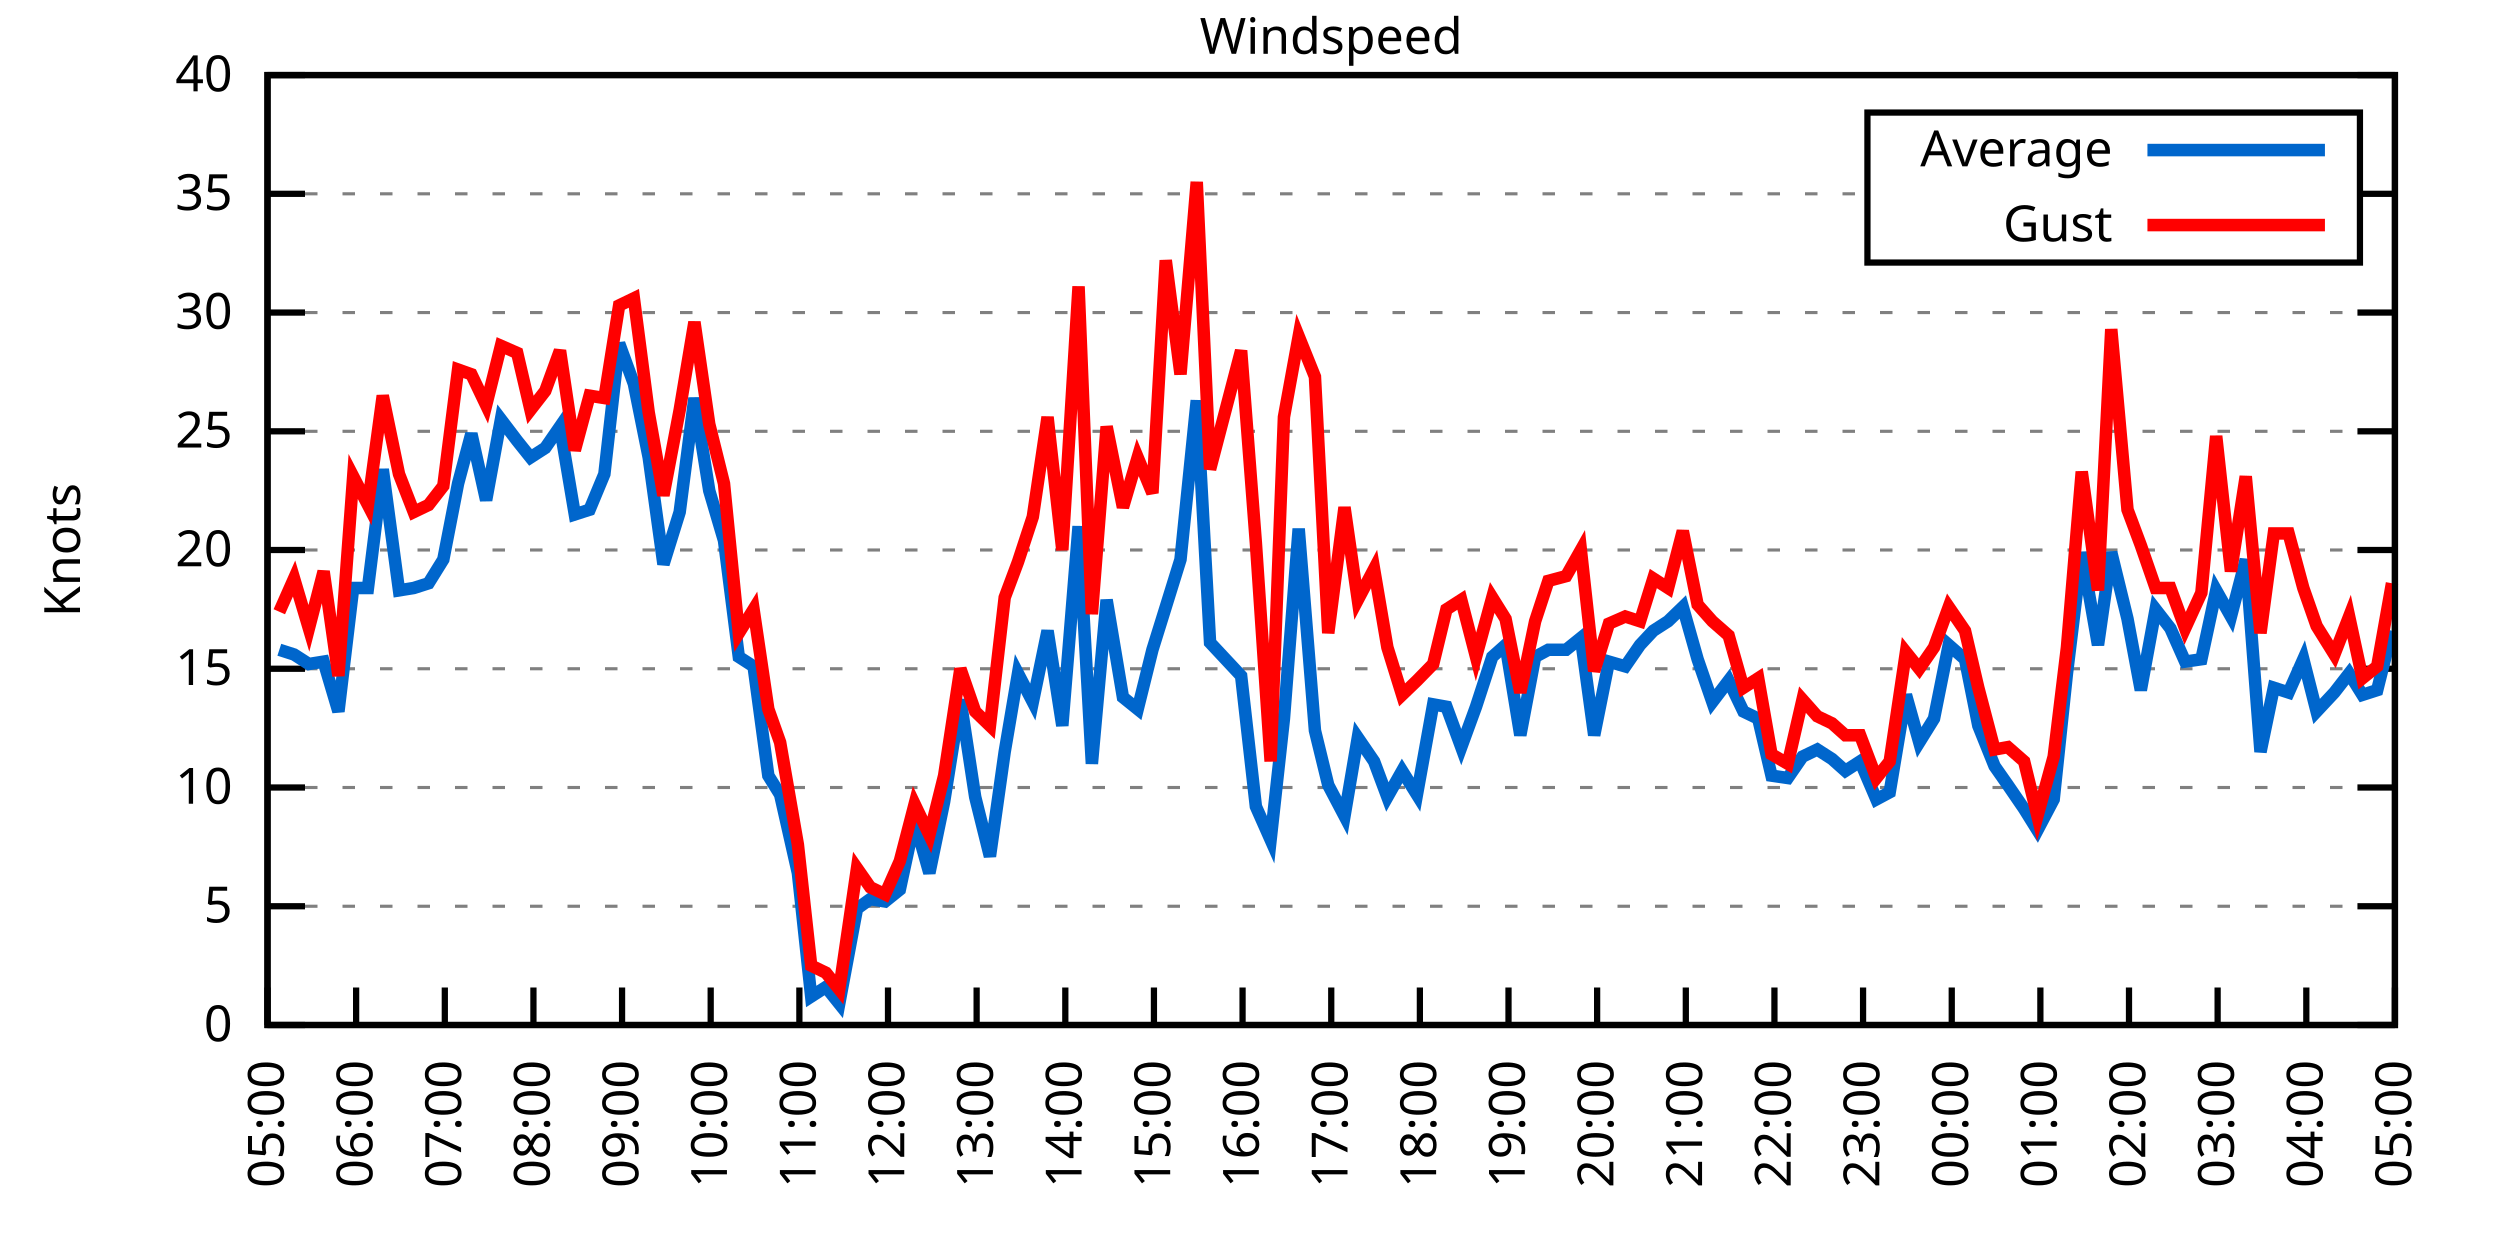
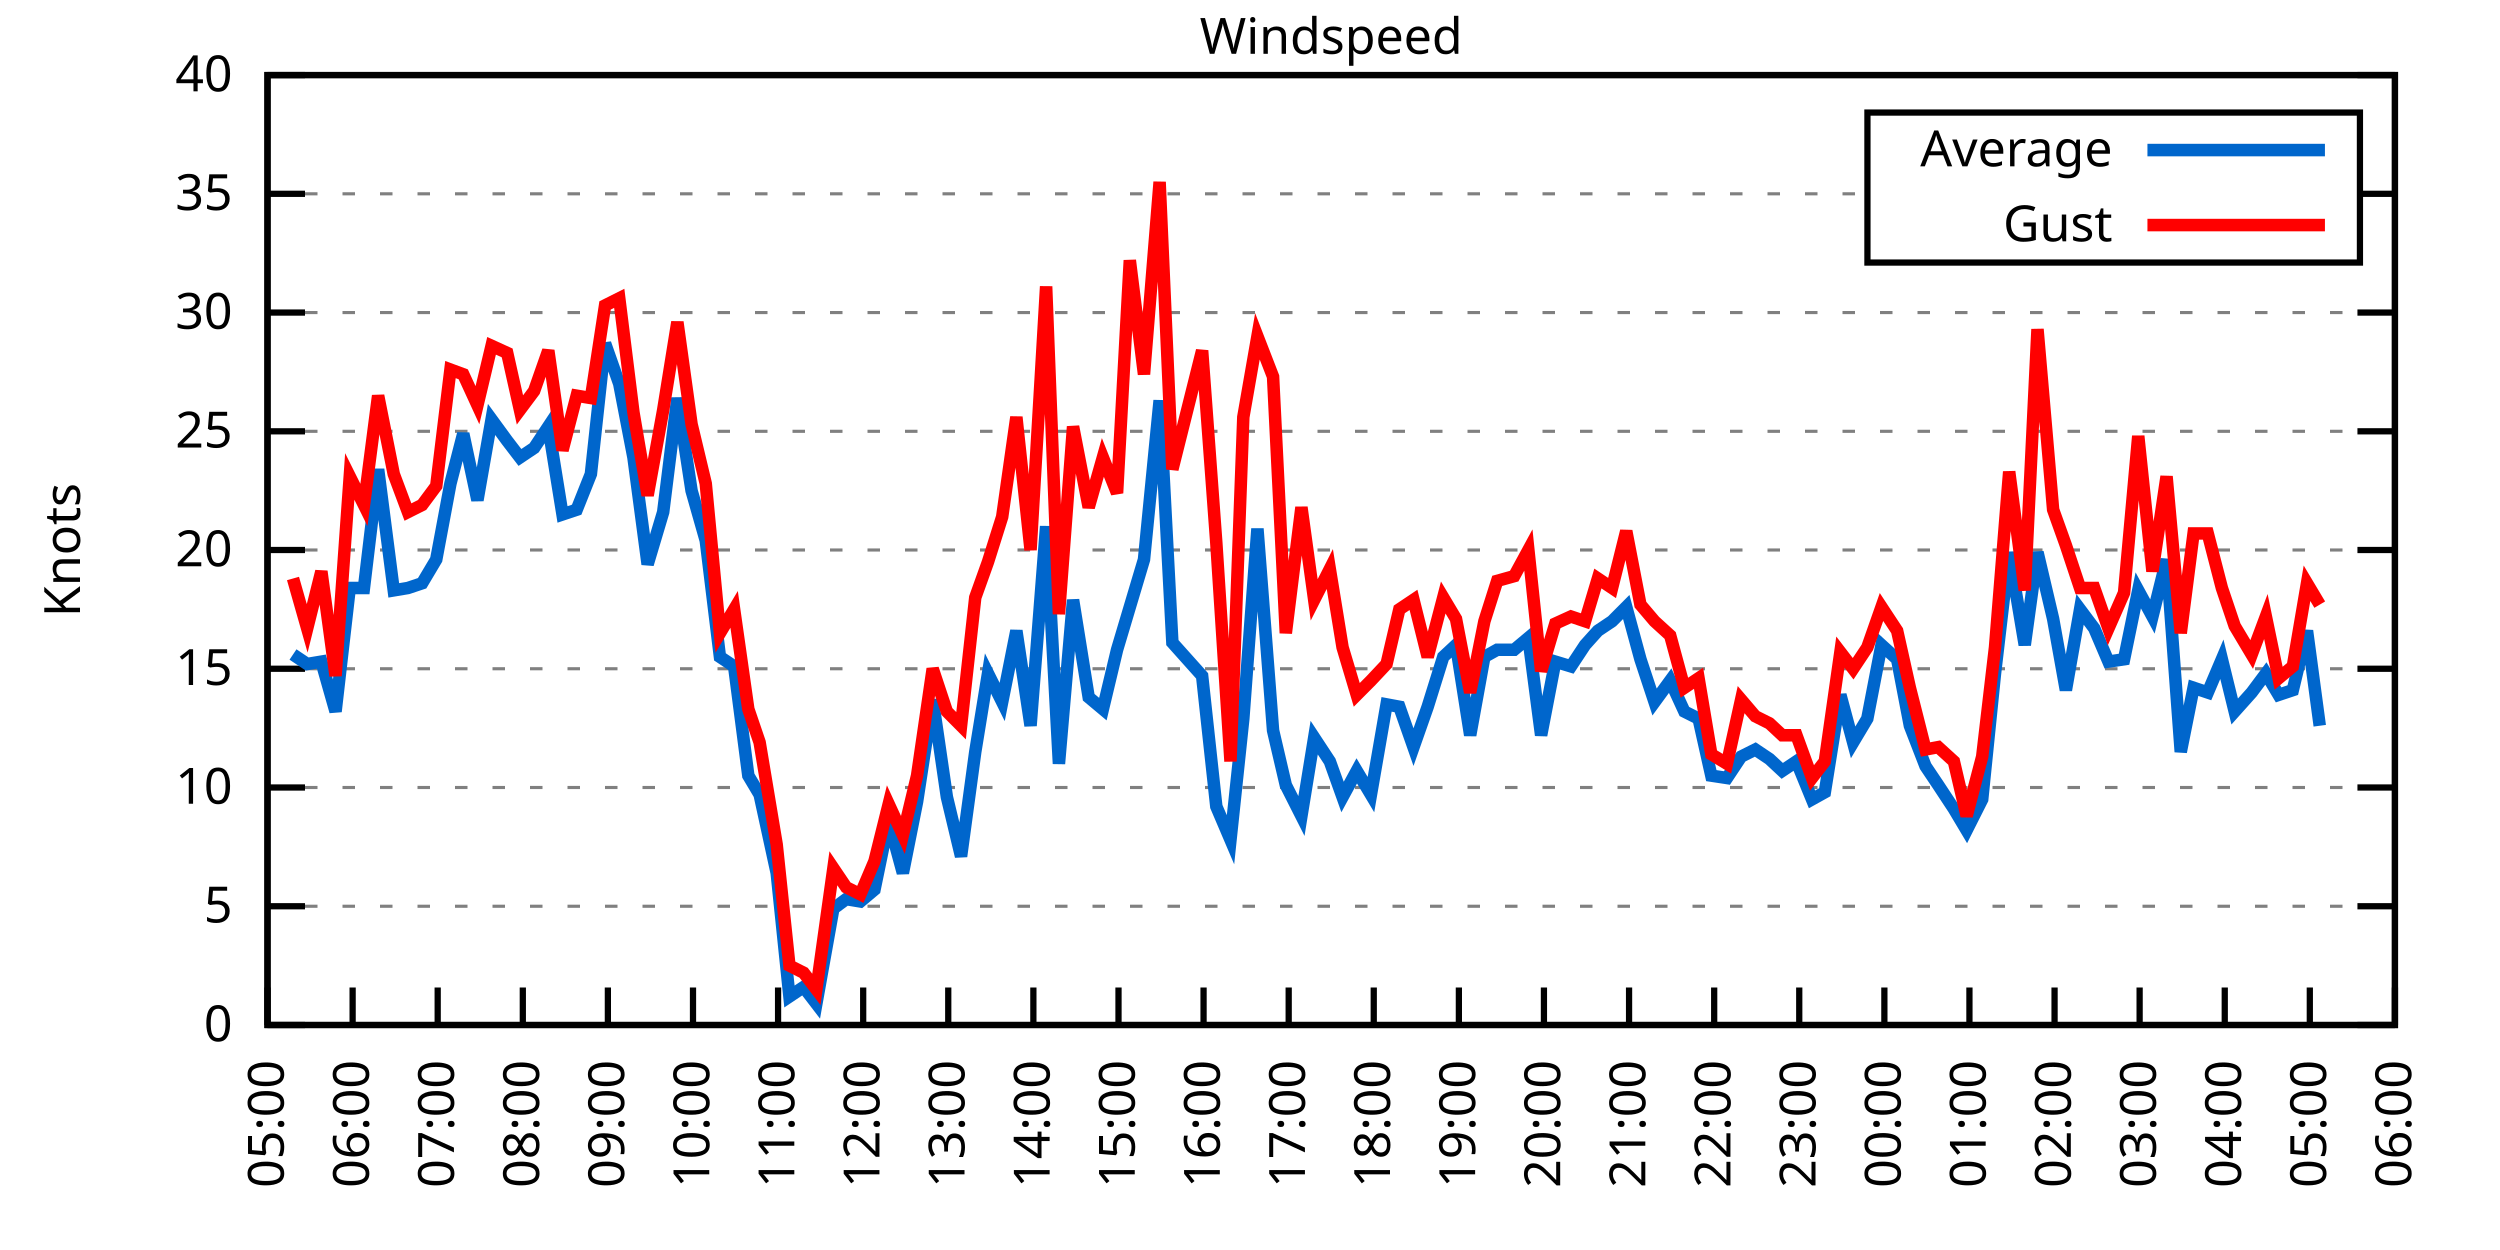
<svg xmlns="http://www.w3.org/2000/svg" xmlns:xlink="http://www.w3.org/1999/xlink" width="400" height="200" viewBox="0 0 400 200">
  <g id="gnuplot_canvas">
    <rect x="0" y="0" width="400" height="200" fill="none" />
    <defs>
      <circle id="gpDot" r="0.5" stroke-width="0.5" stroke="currentColor" />
      <path id="gpPt0" stroke-width="0.333" stroke="currentColor" d="M-1,0 h2 M0,-1 v2" />
      <path id="gpPt1" stroke-width="0.333" stroke="currentColor" d="M-1,-1 L1,1 M1,-1 L-1,1" />
      <path id="gpPt2" stroke-width="0.333" stroke="currentColor" d="M-1,0 L1,0 M0,-1 L0,1 M-1,-1 L1,1 M-1,1 L1,-1" />
      <rect id="gpPt3" stroke-width="0.333" stroke="currentColor" x="-1" y="-1" width="2" height="2" />
      <rect id="gpPt4" stroke-width="0.333" stroke="currentColor" fill="currentColor" x="-1" y="-1" width="2" height="2" />
      <circle id="gpPt5" stroke-width="0.333" stroke="currentColor" cx="0" cy="0" r="1" />
      <use xlink:href="#gpPt5" id="gpPt6" fill="currentColor" stroke="none" />
      <path id="gpPt7" stroke-width="0.333" stroke="currentColor" d="M0,-1.33 L-1.33,0.67 L1.33,0.67 z" />
      <use xlink:href="#gpPt7" id="gpPt8" fill="currentColor" stroke="none" />
      <use xlink:href="#gpPt7" id="gpPt9" stroke="currentColor" transform="rotate(180)" />
      <use xlink:href="#gpPt9" id="gpPt10" fill="currentColor" stroke="none" />
      <use xlink:href="#gpPt3" id="gpPt11" stroke="currentColor" transform="rotate(45)" />
      <use xlink:href="#gpPt11" id="gpPt12" fill="currentColor" stroke="none" />
      <path id="gpPt13" stroke-width="0.333" stroke="currentColor" d="M0,1.330 L1.265,0.411 L0.782,-1.067 L-0.782,-1.076 L-1.265,0.411 z" />
      <use xlink:href="#gpPt13" id="gpPt14" fill="currentColor" stroke="none" />
      <filter id="textbox" filterUnits="objectBoundingBox" x="0" y="0" height="1" width="1">
        <feFlood flood-color="white" flood-opacity="1" result="bgnd" />
        <feComposite in="SourceGraphic" in2="bgnd" operator="atop" />
      </filter>
      <filter id="greybox" filterUnits="objectBoundingBox" x="0" y="0" height="1" width="1">
        <feFlood flood-color="lightgrey" flood-opacity="1" result="grey" />
        <feComposite in="SourceGraphic" in2="grey" operator="atop" />
      </filter>
    </defs>
    <g fill="none" color="white" stroke="currentColor" stroke-width="1.00" stroke-linecap="butt" stroke-linejoin="miter">
</g>
    <g fill="none" color="black" stroke="currentColor" stroke-width="1.00" stroke-linecap="butt" stroke-linejoin="miter">
      <g stroke="none" shape-rendering="crispEdges">
        <polygon fill="rgb(255, 255, 255)" points="42.80,164.00 383.18,164.00 383.18,12.02 42.80,12.02 " />
      </g>
    </g>
    <g fill="none" color="black" stroke="currentColor" stroke-width="1.00" stroke-linecap="butt" stroke-linejoin="miter">
</g>
    <g fill="none" color="black" stroke="black" stroke-width="0.50" stroke-linecap="butt" stroke-linejoin="miter">
</g>
    <g fill="none" color="gray" stroke="currentColor" stroke-width="0.50" stroke-linecap="butt" stroke-linejoin="miter">
      <path stroke="gray" stroke-dasharray="2,4" class="gridline" d="M42.80,164.00 L383.19,164.00  " />
    </g>
    <g fill="none" color="gray" stroke="gray" stroke-width="1.00" stroke-linecap="butt" stroke-linejoin="miter">
</g>
    <g fill="none" color="black" stroke="currentColor" stroke-width="1.00" stroke-linecap="butt" stroke-linejoin="miter">
      <path stroke="black" d="M42.80,164.00 L48.80,164.00 M383.19,164.00 L377.19,164.00  " />
      <g transform="translate(37.20,166.60)" stroke="none" fill="black" font-family="Sans" font-size="8.00" text-anchor="end">
        <text>
          <tspan font-family="Sans"> 0</tspan>
        </text>
      </g>
    </g>
    <g fill="none" color="black" stroke="currentColor" stroke-width="1.00" stroke-linecap="butt" stroke-linejoin="miter">
</g>
    <g fill="none" color="black" stroke="black" stroke-width="0.50" stroke-linecap="butt" stroke-linejoin="miter">
</g>
    <g fill="none" color="gray" stroke="currentColor" stroke-width="0.50" stroke-linecap="butt" stroke-linejoin="miter">
      <path stroke="gray" stroke-dasharray="2,4" class="gridline" d="M42.80,145.00 L383.19,145.00  " />
    </g>
    <g fill="none" color="gray" stroke="gray" stroke-width="1.00" stroke-linecap="butt" stroke-linejoin="miter">
</g>
    <g fill="none" color="black" stroke="currentColor" stroke-width="1.00" stroke-linecap="butt" stroke-linejoin="miter">
      <path stroke="black" d="M42.80,145.00 L48.80,145.00 M383.19,145.00 L377.19,145.00  " />
      <g transform="translate(37.20,147.60)" stroke="none" fill="black" font-family="Sans" font-size="8.00" text-anchor="end">
        <text>
          <tspan font-family="Sans"> 5</tspan>
        </text>
      </g>
    </g>
    <g fill="none" color="black" stroke="currentColor" stroke-width="1.00" stroke-linecap="butt" stroke-linejoin="miter">
</g>
    <g fill="none" color="black" stroke="black" stroke-width="0.50" stroke-linecap="butt" stroke-linejoin="miter">
</g>
    <g fill="none" color="gray" stroke="currentColor" stroke-width="0.50" stroke-linecap="butt" stroke-linejoin="miter">
      <path stroke="gray" stroke-dasharray="2,4" class="gridline" d="M42.80,126.00 L383.19,126.00  " />
    </g>
    <g fill="none" color="gray" stroke="gray" stroke-width="1.00" stroke-linecap="butt" stroke-linejoin="miter">
</g>
    <g fill="none" color="black" stroke="currentColor" stroke-width="1.00" stroke-linecap="butt" stroke-linejoin="miter">
      <path stroke="black" d="M42.80,126.00 L48.80,126.00 M383.19,126.00 L377.19,126.00  " />
      <g transform="translate(37.20,128.60)" stroke="none" fill="black" font-family="Sans" font-size="8.00" text-anchor="end">
        <text>
          <tspan font-family="Sans"> 10</tspan>
        </text>
      </g>
    </g>
    <g fill="none" color="black" stroke="currentColor" stroke-width="1.00" stroke-linecap="butt" stroke-linejoin="miter">
</g>
    <g fill="none" color="black" stroke="black" stroke-width="0.50" stroke-linecap="butt" stroke-linejoin="miter">
</g>
    <g fill="none" color="gray" stroke="currentColor" stroke-width="0.50" stroke-linecap="butt" stroke-linejoin="miter">
      <path stroke="gray" stroke-dasharray="2,4" class="gridline" d="M42.80,107.00 L383.19,107.00  " />
    </g>
    <g fill="none" color="gray" stroke="gray" stroke-width="1.00" stroke-linecap="butt" stroke-linejoin="miter">
</g>
    <g fill="none" color="black" stroke="currentColor" stroke-width="1.00" stroke-linecap="butt" stroke-linejoin="miter">
      <path stroke="black" d="M42.80,107.00 L48.80,107.00 M383.19,107.00 L377.19,107.00  " />
      <g transform="translate(37.20,109.60)" stroke="none" fill="black" font-family="Sans" font-size="8.00" text-anchor="end">
        <text>
          <tspan font-family="Sans"> 15</tspan>
        </text>
      </g>
    </g>
    <g fill="none" color="black" stroke="currentColor" stroke-width="1.00" stroke-linecap="butt" stroke-linejoin="miter">
</g>
    <g fill="none" color="black" stroke="black" stroke-width="0.50" stroke-linecap="butt" stroke-linejoin="miter">
</g>
    <g fill="none" color="gray" stroke="currentColor" stroke-width="0.50" stroke-linecap="butt" stroke-linejoin="miter">
      <path stroke="gray" stroke-dasharray="2,4" class="gridline" d="M42.80,88.00 L383.19,88.00  " />
    </g>
    <g fill="none" color="gray" stroke="gray" stroke-width="1.00" stroke-linecap="butt" stroke-linejoin="miter">
</g>
    <g fill="none" color="black" stroke="currentColor" stroke-width="1.00" stroke-linecap="butt" stroke-linejoin="miter">
      <path stroke="black" d="M42.80,88.00 L48.80,88.00 M383.19,88.00 L377.19,88.00  " />
      <g transform="translate(37.20,90.60)" stroke="none" fill="black" font-family="Sans" font-size="8.00" text-anchor="end">
        <text>
          <tspan font-family="Sans"> 20</tspan>
        </text>
      </g>
    </g>
    <g fill="none" color="black" stroke="currentColor" stroke-width="1.00" stroke-linecap="butt" stroke-linejoin="miter">
</g>
    <g fill="none" color="black" stroke="black" stroke-width="0.50" stroke-linecap="butt" stroke-linejoin="miter">
</g>
    <g fill="none" color="gray" stroke="currentColor" stroke-width="0.50" stroke-linecap="butt" stroke-linejoin="miter">
      <path stroke="gray" stroke-dasharray="2,4" class="gridline" d="M42.80,69.01 L383.19,69.01  " />
    </g>
    <g fill="none" color="gray" stroke="gray" stroke-width="1.00" stroke-linecap="butt" stroke-linejoin="miter">
</g>
    <g fill="none" color="black" stroke="currentColor" stroke-width="1.00" stroke-linecap="butt" stroke-linejoin="miter">
      <path stroke="black" d="M42.80,69.01 L48.80,69.01 M383.19,69.01 L377.19,69.01  " />
      <g transform="translate(37.20,71.61)" stroke="none" fill="black" font-family="Sans" font-size="8.00" text-anchor="end">
        <text>
          <tspan font-family="Sans"> 25</tspan>
        </text>
      </g>
    </g>
    <g fill="none" color="black" stroke="currentColor" stroke-width="1.00" stroke-linecap="butt" stroke-linejoin="miter">
</g>
    <g fill="none" color="black" stroke="black" stroke-width="0.50" stroke-linecap="butt" stroke-linejoin="miter">
</g>
    <g fill="none" color="gray" stroke="currentColor" stroke-width="0.50" stroke-linecap="butt" stroke-linejoin="miter">
      <path stroke="gray" stroke-dasharray="2,4" class="gridline" d="M42.80,50.01 L383.19,50.01  " />
    </g>
    <g fill="none" color="gray" stroke="gray" stroke-width="1.00" stroke-linecap="butt" stroke-linejoin="miter">
</g>
    <g fill="none" color="black" stroke="currentColor" stroke-width="1.00" stroke-linecap="butt" stroke-linejoin="miter">
      <path stroke="black" d="M42.80,50.01 L48.80,50.01 M383.19,50.01 L377.19,50.01  " />
      <g transform="translate(37.20,52.61)" stroke="none" fill="black" font-family="Sans" font-size="8.00" text-anchor="end">
        <text>
          <tspan font-family="Sans"> 30</tspan>
        </text>
      </g>
    </g>
    <g fill="none" color="black" stroke="currentColor" stroke-width="1.00" stroke-linecap="butt" stroke-linejoin="miter">
</g>
    <g fill="none" color="black" stroke="black" stroke-width="0.50" stroke-linecap="butt" stroke-linejoin="miter">
</g>
    <g fill="none" color="gray" stroke="currentColor" stroke-width="0.50" stroke-linecap="butt" stroke-linejoin="miter">
      <path stroke="gray" stroke-dasharray="2,4" class="gridline" d="M42.80,31.01 L298.79,31.01 M377.59,31.01 L383.19,31.01  " />
    </g>
    <g fill="none" color="gray" stroke="gray" stroke-width="1.00" stroke-linecap="butt" stroke-linejoin="miter">
</g>
    <g fill="none" color="black" stroke="currentColor" stroke-width="1.00" stroke-linecap="butt" stroke-linejoin="miter">
      <path stroke="black" d="M42.80,31.01 L48.80,31.01 M383.19,31.01 L377.19,31.01  " />
      <g transform="translate(37.20,33.61)" stroke="none" fill="black" font-family="Sans" font-size="8.00" text-anchor="end">
        <text>
          <tspan font-family="Sans"> 35</tspan>
        </text>
      </g>
    </g>
    <g fill="none" color="black" stroke="currentColor" stroke-width="1.00" stroke-linecap="butt" stroke-linejoin="miter">
</g>
    <g fill="none" color="black" stroke="black" stroke-width="0.50" stroke-linecap="butt" stroke-linejoin="miter">
</g>
    <g fill="none" color="gray" stroke="currentColor" stroke-width="0.50" stroke-linecap="butt" stroke-linejoin="miter">
      <path stroke="gray" stroke-dasharray="2,4" class="gridline" d="M42.80,12.01 L383.19,12.01  " />
    </g>
    <g fill="none" color="gray" stroke="gray" stroke-width="1.00" stroke-linecap="butt" stroke-linejoin="miter">
</g>
    <g fill="none" color="black" stroke="currentColor" stroke-width="1.00" stroke-linecap="butt" stroke-linejoin="miter">
      <path stroke="black" d="M42.80,12.01 L48.80,12.01 M383.19,12.01 L377.19,12.01  " />
      <g transform="translate(37.20,14.61)" stroke="none" fill="black" font-family="Sans" font-size="8.00" text-anchor="end">
        <text>
          <tspan font-family="Sans"> 40</tspan>
        </text>
      </g>
    </g>
    <g fill="none" color="black" stroke="currentColor" stroke-width="1.00" stroke-linecap="butt" stroke-linejoin="miter">
      <path stroke="black" d="M42.80,164.00 L42.80,158.00  " />
      <g transform="translate(45.40,169.60) rotate(270.00)" stroke="none" fill="black" font-family="Sans" font-size="8.00" text-anchor="end">
        <text>
          <tspan font-family="Sans">05:00</tspan>
        </text>
      </g>
    </g>
    <g fill="none" color="black" stroke="currentColor" stroke-width="1.00" stroke-linecap="butt" stroke-linejoin="miter">
-       <path stroke="black" d="M56.98,164.00 L56.98,158.00  " />
-       <g transform="translate(59.58,169.60) rotate(270.00)" stroke="none" fill="black" font-family="Sans" font-size="8.00" text-anchor="end">
+       <path stroke="black" d="M56.42,164.00 L56.42,158.00  " />
+       <g transform="translate(59.02,169.60) rotate(270.00)" stroke="none" fill="black" font-family="Sans" font-size="8.00" text-anchor="end">
        <text>
          <tspan font-family="Sans">06:00</tspan>
        </text>
      </g>
    </g>
    <g fill="none" color="black" stroke="currentColor" stroke-width="1.00" stroke-linecap="butt" stroke-linejoin="miter">
-       <path stroke="black" d="M71.17,164.00 L71.17,158.00  " />
-       <g transform="translate(73.77,169.60) rotate(270.00)" stroke="none" fill="black" font-family="Sans" font-size="8.00" text-anchor="end">
+       <path stroke="black" d="M70.03,164.00 L70.03,158.00  " />
+       <g transform="translate(72.63,169.60) rotate(270.00)" stroke="none" fill="black" font-family="Sans" font-size="8.00" text-anchor="end">
        <text>
          <tspan font-family="Sans">07:00</tspan>
        </text>
      </g>
    </g>
    <g fill="none" color="black" stroke="currentColor" stroke-width="1.00" stroke-linecap="butt" stroke-linejoin="miter">
-       <path stroke="black" d="M85.35,164.00 L85.35,158.00  " />
-       <g transform="translate(87.95,169.60) rotate(270.00)" stroke="none" fill="black" font-family="Sans" font-size="8.00" text-anchor="end">
+       <path stroke="black" d="M83.65,164.00 L83.65,158.00  " />
+       <g transform="translate(86.25,169.60) rotate(270.00)" stroke="none" fill="black" font-family="Sans" font-size="8.00" text-anchor="end">
        <text>
          <tspan font-family="Sans">08:00</tspan>
        </text>
      </g>
    </g>
    <g fill="none" color="black" stroke="currentColor" stroke-width="1.00" stroke-linecap="butt" stroke-linejoin="miter">
-       <path stroke="black" d="M99.53,164.00 L99.53,158.00  " />
-       <g transform="translate(102.13,169.60) rotate(270.00)" stroke="none" fill="black" font-family="Sans" font-size="8.00" text-anchor="end">
+       <path stroke="black" d="M97.26,164.00 L97.26,158.00  " />
+       <g transform="translate(99.86,169.60) rotate(270.00)" stroke="none" fill="black" font-family="Sans" font-size="8.00" text-anchor="end">
        <text>
          <tspan font-family="Sans">09:00</tspan>
        </text>
      </g>
    </g>
    <g fill="none" color="black" stroke="currentColor" stroke-width="1.00" stroke-linecap="butt" stroke-linejoin="miter">
-       <path stroke="black" d="M113.71,164.00 L113.71,158.00  " />
-       <g transform="translate(116.31,169.60) rotate(270.00)" stroke="none" fill="black" font-family="Sans" font-size="8.00" text-anchor="end">
+       <path stroke="black" d="M110.88,164.00 L110.88,158.00  " />
+       <g transform="translate(113.48,169.60) rotate(270.00)" stroke="none" fill="black" font-family="Sans" font-size="8.00" text-anchor="end">
        <text>
          <tspan font-family="Sans">10:00</tspan>
        </text>
      </g>
    </g>
    <g fill="none" color="black" stroke="currentColor" stroke-width="1.00" stroke-linecap="butt" stroke-linejoin="miter">
-       <path stroke="black" d="M127.90,164.00 L127.90,158.00  " />
-       <g transform="translate(130.50,169.60) rotate(270.00)" stroke="none" fill="black" font-family="Sans" font-size="8.00" text-anchor="end">
+       <path stroke="black" d="M124.49,164.00 L124.49,158.00  " />
+       <g transform="translate(127.09,169.60) rotate(270.00)" stroke="none" fill="black" font-family="Sans" font-size="8.00" text-anchor="end">
        <text>
          <tspan font-family="Sans">11:00</tspan>
        </text>
      </g>
    </g>
    <g fill="none" color="black" stroke="currentColor" stroke-width="1.00" stroke-linecap="butt" stroke-linejoin="miter">
-       <path stroke="black" d="M142.08,164.00 L142.08,158.00  " />
-       <g transform="translate(144.68,169.60) rotate(270.00)" stroke="none" fill="black" font-family="Sans" font-size="8.00" text-anchor="end">
+       <path stroke="black" d="M138.11,164.00 L138.11,158.00  " />
+       <g transform="translate(140.71,169.60) rotate(270.00)" stroke="none" fill="black" font-family="Sans" font-size="8.00" text-anchor="end">
        <text>
          <tspan font-family="Sans">12:00</tspan>
        </text>
      </g>
    </g>
    <g fill="none" color="black" stroke="currentColor" stroke-width="1.00" stroke-linecap="butt" stroke-linejoin="miter">
-       <path stroke="black" d="M156.26,164.00 L156.26,158.00  " />
-       <g transform="translate(158.86,169.60) rotate(270.00)" stroke="none" fill="black" font-family="Sans" font-size="8.00" text-anchor="end">
+       <path stroke="black" d="M151.72,164.00 L151.72,158.00  " />
+       <g transform="translate(154.32,169.60) rotate(270.00)" stroke="none" fill="black" font-family="Sans" font-size="8.00" text-anchor="end">
        <text>
          <tspan font-family="Sans">13:00</tspan>
        </text>
      </g>
    </g>
    <g fill="none" color="black" stroke="currentColor" stroke-width="1.00" stroke-linecap="butt" stroke-linejoin="miter">
-       <path stroke="black" d="M170.45,164.00 L170.45,158.00  " />
-       <g transform="translate(173.05,169.60) rotate(270.00)" stroke="none" fill="black" font-family="Sans" font-size="8.00" text-anchor="end">
+       <path stroke="black" d="M165.34,164.00 L165.34,158.00  " />
+       <g transform="translate(167.94,169.60) rotate(270.00)" stroke="none" fill="black" font-family="Sans" font-size="8.00" text-anchor="end">
        <text>
          <tspan font-family="Sans">14:00</tspan>
        </text>
      </g>
    </g>
    <g fill="none" color="black" stroke="currentColor" stroke-width="1.00" stroke-linecap="butt" stroke-linejoin="miter">
-       <path stroke="black" d="M184.63,164.00 L184.63,158.00  " />
-       <g transform="translate(187.23,169.60) rotate(270.00)" stroke="none" fill="black" font-family="Sans" font-size="8.00" text-anchor="end">
+       <path stroke="black" d="M178.96,164.00 L178.96,158.00  " />
+       <g transform="translate(181.56,169.60) rotate(270.00)" stroke="none" fill="black" font-family="Sans" font-size="8.00" text-anchor="end">
        <text>
          <tspan font-family="Sans">15:00</tspan>
        </text>
      </g>
    </g>
    <g fill="none" color="black" stroke="currentColor" stroke-width="1.00" stroke-linecap="butt" stroke-linejoin="miter">
-       <path stroke="black" d="M198.81,164.00 L198.81,158.00  " />
-       <g transform="translate(201.41,169.60) rotate(270.00)" stroke="none" fill="black" font-family="Sans" font-size="8.00" text-anchor="end">
+       <path stroke="black" d="M192.57,164.00 L192.57,158.00  " />
+       <g transform="translate(195.17,169.60) rotate(270.00)" stroke="none" fill="black" font-family="Sans" font-size="8.00" text-anchor="end">
        <text>
          <tspan font-family="Sans">16:00</tspan>
        </text>
      </g>
    </g>
    <g fill="none" color="black" stroke="currentColor" stroke-width="1.00" stroke-linecap="butt" stroke-linejoin="miter">
-       <path stroke="black" d="M213.00,164.00 L213.00,158.00  " />
-       <g transform="translate(215.60,169.60) rotate(270.00)" stroke="none" fill="black" font-family="Sans" font-size="8.00" text-anchor="end">
+       <path stroke="black" d="M206.19,164.00 L206.19,158.00  " />
+       <g transform="translate(208.79,169.60) rotate(270.00)" stroke="none" fill="black" font-family="Sans" font-size="8.00" text-anchor="end">
        <text>
          <tspan font-family="Sans">17:00</tspan>
        </text>
      </g>
    </g>
    <g fill="none" color="black" stroke="currentColor" stroke-width="1.00" stroke-linecap="butt" stroke-linejoin="miter">
-       <path stroke="black" d="M227.18,164.00 L227.18,158.00  " />
-       <g transform="translate(229.78,169.60) rotate(270.00)" stroke="none" fill="black" font-family="Sans" font-size="8.00" text-anchor="end">
+       <path stroke="black" d="M219.80,164.00 L219.80,158.00  " />
+       <g transform="translate(222.40,169.60) rotate(270.00)" stroke="none" fill="black" font-family="Sans" font-size="8.00" text-anchor="end">
        <text>
          <tspan font-family="Sans">18:00</tspan>
        </text>
      </g>
    </g>
    <g fill="none" color="black" stroke="currentColor" stroke-width="1.00" stroke-linecap="butt" stroke-linejoin="miter">
-       <path stroke="black" d="M241.36,164.00 L241.36,158.00  " />
-       <g transform="translate(243.96,169.60) rotate(270.00)" stroke="none" fill="black" font-family="Sans" font-size="8.00" text-anchor="end">
+       <path stroke="black" d="M233.42,164.00 L233.42,158.00  " />
+       <g transform="translate(236.02,169.60) rotate(270.00)" stroke="none" fill="black" font-family="Sans" font-size="8.00" text-anchor="end">
        <text>
          <tspan font-family="Sans">19:00</tspan>
        </text>
      </g>
    </g>
    <g fill="none" color="black" stroke="currentColor" stroke-width="1.00" stroke-linecap="butt" stroke-linejoin="miter">
-       <path stroke="black" d="M255.54,164.00 L255.54,158.00  " />
-       <g transform="translate(258.14,169.60) rotate(270.00)" stroke="none" fill="black" font-family="Sans" font-size="8.00" text-anchor="end">
+       <path stroke="black" d="M247.03,164.00 L247.03,158.00  " />
+       <g transform="translate(249.63,169.60) rotate(270.00)" stroke="none" fill="black" font-family="Sans" font-size="8.00" text-anchor="end">
        <text>
          <tspan font-family="Sans">20:00</tspan>
        </text>
      </g>
    </g>
    <g fill="none" color="black" stroke="currentColor" stroke-width="1.00" stroke-linecap="butt" stroke-linejoin="miter">
-       <path stroke="black" d="M269.73,164.00 L269.73,158.00  " />
-       <g transform="translate(272.33,169.60) rotate(270.00)" stroke="none" fill="black" font-family="Sans" font-size="8.00" text-anchor="end">
+       <path stroke="black" d="M260.65,164.00 L260.65,158.00  " />
+       <g transform="translate(263.25,169.60) rotate(270.00)" stroke="none" fill="black" font-family="Sans" font-size="8.00" text-anchor="end">
        <text>
          <tspan font-family="Sans">21:00</tspan>
        </text>
      </g>
    </g>
    <g fill="none" color="black" stroke="currentColor" stroke-width="1.00" stroke-linecap="butt" stroke-linejoin="miter">
-       <path stroke="black" d="M283.91,164.00 L283.91,158.00  " />
-       <g transform="translate(286.51,169.60) rotate(270.00)" stroke="none" fill="black" font-family="Sans" font-size="8.00" text-anchor="end">
+       <path stroke="black" d="M274.27,164.00 L274.27,158.00  " />
+       <g transform="translate(276.87,169.60) rotate(270.00)" stroke="none" fill="black" font-family="Sans" font-size="8.00" text-anchor="end">
        <text>
          <tspan font-family="Sans">22:00</tspan>
        </text>
      </g>
    </g>
    <g fill="none" color="black" stroke="currentColor" stroke-width="1.00" stroke-linecap="butt" stroke-linejoin="miter">
-       <path stroke="black" d="M298.09,164.00 L298.09,158.00  " />
-       <g transform="translate(300.69,169.60) rotate(270.00)" stroke="none" fill="black" font-family="Sans" font-size="8.00" text-anchor="end">
+       <path stroke="black" d="M287.88,164.00 L287.88,158.00  " />
+       <g transform="translate(290.48,169.60) rotate(270.00)" stroke="none" fill="black" font-family="Sans" font-size="8.00" text-anchor="end">
        <text>
          <tspan font-family="Sans">23:00</tspan>
        </text>
      </g>
    </g>
    <g fill="none" color="black" stroke="currentColor" stroke-width="1.00" stroke-linecap="butt" stroke-linejoin="miter">
-       <path stroke="black" d="M312.28,164.00 L312.28,158.00  " />
-       <g transform="translate(314.88,169.60) rotate(270.00)" stroke="none" fill="black" font-family="Sans" font-size="8.00" text-anchor="end">
+       <path stroke="black" d="M301.50,164.00 L301.50,158.00  " />
+       <g transform="translate(304.10,169.60) rotate(270.00)" stroke="none" fill="black" font-family="Sans" font-size="8.00" text-anchor="end">
        <text>
          <tspan font-family="Sans">00:00</tspan>
        </text>
      </g>
    </g>
    <g fill="none" color="black" stroke="currentColor" stroke-width="1.00" stroke-linecap="butt" stroke-linejoin="miter">
-       <path stroke="black" d="M326.46,164.00 L326.46,158.00  " />
-       <g transform="translate(329.06,169.60) rotate(270.00)" stroke="none" fill="black" font-family="Sans" font-size="8.00" text-anchor="end">
+       <path stroke="black" d="M315.11,164.00 L315.11,158.00  " />
+       <g transform="translate(317.71,169.60) rotate(270.00)" stroke="none" fill="black" font-family="Sans" font-size="8.00" text-anchor="end">
        <text>
          <tspan font-family="Sans">01:00</tspan>
        </text>
      </g>
    </g>
    <g fill="none" color="black" stroke="currentColor" stroke-width="1.00" stroke-linecap="butt" stroke-linejoin="miter">
-       <path stroke="black" d="M340.64,164.00 L340.64,158.00  " />
-       <g transform="translate(343.24,169.60) rotate(270.00)" stroke="none" fill="black" font-family="Sans" font-size="8.00" text-anchor="end">
+       <path stroke="black" d="M328.73,164.00 L328.73,158.00  " />
+       <g transform="translate(331.33,169.60) rotate(270.00)" stroke="none" fill="black" font-family="Sans" font-size="8.00" text-anchor="end">
        <text>
          <tspan font-family="Sans">02:00</tspan>
        </text>
      </g>
    </g>
    <g fill="none" color="black" stroke="currentColor" stroke-width="1.00" stroke-linecap="butt" stroke-linejoin="miter">
-       <path stroke="black" d="M354.82,164.00 L354.82,158.00  " />
-       <g transform="translate(357.42,169.60) rotate(270.00)" stroke="none" fill="black" font-family="Sans" font-size="8.00" text-anchor="end">
+       <path stroke="black" d="M342.34,164.00 L342.34,158.00  " />
+       <g transform="translate(344.94,169.60) rotate(270.00)" stroke="none" fill="black" font-family="Sans" font-size="8.00" text-anchor="end">
        <text>
          <tspan font-family="Sans">03:00</tspan>
        </text>
      </g>
    </g>
    <g fill="none" color="black" stroke="currentColor" stroke-width="1.00" stroke-linecap="butt" stroke-linejoin="miter">
-       <path stroke="black" d="M369.01,164.00 L369.01,158.00  " />
-       <g transform="translate(371.61,169.60) rotate(270.00)" stroke="none" fill="black" font-family="Sans" font-size="8.00" text-anchor="end">
+       <path stroke="black" d="M355.96,164.00 L355.96,158.00  " />
+       <g transform="translate(358.56,169.60) rotate(270.00)" stroke="none" fill="black" font-family="Sans" font-size="8.00" text-anchor="end">
        <text>
          <tspan font-family="Sans">04:00</tspan>
+         </text>
+       </g>
+     </g>
+     <g fill="none" color="black" stroke="currentColor" stroke-width="1.00" stroke-linecap="butt" stroke-linejoin="miter">
+       <path stroke="black" d="M369.57,164.00 L369.57,158.00  " />
+       <g transform="translate(372.17,169.60) rotate(270.00)" stroke="none" fill="black" font-family="Sans" font-size="8.00" text-anchor="end">
+         <text>
+           <tspan font-family="Sans">05:00</tspan>
        </text>
      </g>
    </g>
    <g fill="none" color="black" stroke="currentColor" stroke-width="1.00" stroke-linecap="butt" stroke-linejoin="miter">
      <path stroke="black" d="M383.19,164.00 L383.19,158.00  " />
      <g transform="translate(385.79,169.60) rotate(270.00)" stroke="none" fill="black" font-family="Sans" font-size="8.00" text-anchor="end">
        <text>
-           <tspan font-family="Sans">05:00</tspan>
+           <tspan font-family="Sans">06:00</tspan>
        </text>
      </g>
    </g>
    <g fill="none" color="black" stroke="currentColor" stroke-width="1.00" stroke-linecap="butt" stroke-linejoin="miter">
</g>
    <g fill="none" color="black" stroke="currentColor" stroke-width="1.00" stroke-linecap="butt" stroke-linejoin="miter">
      <path stroke="black" d="M42.80,12.01 L42.80,164.00 L383.19,164.00 L383.19,12.01 L42.80,12.01 Z  " />
    </g>
    <g fill="none" color="black" stroke="currentColor" stroke-width="1.00" stroke-linecap="butt" stroke-linejoin="miter">
</g>
    <g fill="none" color="black" stroke="currentColor" stroke-width="1.00" stroke-linecap="butt" stroke-linejoin="miter">
      <path stroke="black" d="M298.79,42.01 L298.79,18.01 L377.59,18.01 L377.59,42.01 L298.79,42.01 Z  " />
    </g>
    <g id="Windspeed_plot_1">
      <g fill="none" color="white" stroke="black" stroke-width="2.00" stroke-linecap="butt" stroke-linejoin="miter">
</g>
      <g fill="none" color="black" stroke="currentColor" stroke-width="2.00" stroke-linecap="butt" stroke-linejoin="miter">
        <g transform="translate(337.99,26.61)" stroke="none" fill="black" font-family="Sans" font-size="8.00" text-anchor="end">
          <text>
            <tspan font-family="Sans">Average</tspan>
          </text>
        </g>
      </g>
      <g fill="none" color="black" stroke="currentColor" stroke-width="2.00" stroke-linecap="butt" stroke-linejoin="miter">
-         <path stroke="rgb(  0, 102, 204)" d="M343.59,24.01 L371.99,24.01 M44.69,103.96 L47.05,104.72 L49.42,106.24 L51.78,105.86 L54.15,113.84 L56.51,94.08   L58.87,94.08 L61.24,75.09 L63.84,94.46 L66.20,94.08 L68.57,93.32 L70.93,89.52 L73.29,77.37 L75.42,69.39   L77.78,80.03 L80.15,67.11 L82.75,70.53 L84.88,73.19 L87.24,71.67 L89.60,68.25 L91.97,82.31 L94.33,81.55   L96.70,75.85 L99.06,54.95 L101.42,61.41 L103.79,73.19 L106.15,90.28 L108.75,81.93 L111.11,63.69 L113.48,78.51   L115.84,86.49 L118.21,105.10 L120.57,106.62 L122.93,124.10 L124.82,127.14 L127.66,139.68 L129.79,159.44 L132.15,157.92   L134.28,160.58 L137.12,145.38 L139.24,143.86 L141.61,144.24 L143.97,142.34 L146.34,131.32 L148.70,139.68 L151.06,128.28   L153.66,111.94 L156.03,127.52 L158.39,137.02 L160.75,120.30 L162.88,107.76 L165.25,112.32 L167.61,100.92 L169.97,116.12   L172.57,84.21 L174.70,122.20 L177.06,95.98 L179.67,111.56 L182.03,113.46 L184.39,103.96 L186.52,97.12 L188.88,89.52   L191.48,64.07 L193.61,102.82 L198.58,108.14 L200.94,129.04 L203.30,134.36 L205.43,114.98 L207.79,84.59 L210.39,116.88   L212.52,125.62 L215.12,130.56 L217.25,118.02 L219.85,121.82 L221.98,127.52 L224.34,123.34 L226.71,127.14 L229.31,112.70   L231.43,113.08 L233.80,119.54 L236.16,113.08 L238.76,105.10 L240.89,103.20 L243.25,117.64 L245.62,105.10 L247.74,103.96   L250.58,103.96 L252.94,102.06 L255.07,117.64 L257.43,105.86 L260.04,106.62 L262.40,103.20 L264.53,100.92 L266.89,99.40   L269.25,97.12 L271.62,105.48 L273.98,112.32 L276.58,108.90 L278.95,113.84 L281.31,114.98 L283.44,124.10 L286.04,124.48   L288.40,121.06 L290.76,119.92 L293.13,121.44 L295.26,123.34 L297.62,121.82 L300.22,127.90 L302.35,126.76 L304.95,111.18   L307.08,118.78 L309.44,114.98 L311.80,103.20 L314.40,105.48 L316.53,116.12 L319.13,122.58 L321.26,125.62 L323.86,129.42   L325.99,132.84 L328.59,127.90 L330.71,107.76 L333.08,88.38 L335.68,103.20 L337.80,88.38 L340.40,99.02 L342.53,110.42   L344.90,97.50 L347.26,100.54 L349.62,105.86 L352.22,105.48 L354.59,94.46 L356.95,98.64 L359.32,89.52 L361.68,120.30   L363.81,110.04 L366.17,110.80 L368.53,105.48 L370.66,113.84 L373.50,110.80 L375.86,107.76 L377.99,111.18 L380.35,110.42   L382.72,100.92  " />
+         <path stroke="rgb(  0, 102, 204)" d="M343.59,24.01 L371.99,24.01 M46.88,104.72 L49.15,106.24 L51.42,105.86 L53.69,113.84 L55.96,94.08 L58.23,94.08   L60.50,75.09 L63.00,94.46 L65.27,94.08 L67.54,93.32 L69.80,89.52 L72.07,77.37 L74.12,69.39 L76.39,80.03   L78.65,67.11 L81.15,70.53 L83.19,73.19 L85.46,71.67 L87.73,68.25 L90.00,82.31 L92.27,81.55 L94.54,75.85   L96.81,54.95 L99.08,61.41 L101.35,73.19 L103.62,90.28 L106.11,81.93 L108.38,63.69 L110.65,78.51 L112.92,86.49   L115.19,105.10 L117.46,106.62 L119.73,124.10 L121.54,127.14 L124.27,139.68 L126.31,159.44 L128.58,157.92 L130.62,160.58   L133.34,145.38 L135.39,143.86 L137.66,144.24 L139.92,142.34 L142.19,131.32 L144.46,139.68 L146.73,128.28 L149.23,111.94   L151.50,127.52 L153.77,137.02 L156.04,120.30 L158.08,107.76 L160.35,112.32 L162.62,100.92 L164.89,116.12 L167.38,84.21   L169.43,122.20 L171.69,95.98 L174.19,111.56 L176.46,113.46 L178.73,103.96 L180.77,97.12 L183.04,89.52 L185.54,64.07   L187.58,102.82 L192.34,108.14 L194.61,129.04 L196.88,134.36 L198.93,114.98 L201.19,84.59 L203.69,116.88 L205.73,125.62   L208.23,130.56 L210.27,118.02 L212.77,121.82 L214.81,127.52 L217.08,123.34 L219.35,127.14 L221.85,112.70 L223.89,113.08   L226.16,119.54 L228.43,113.08 L230.92,105.10 L232.96,103.20 L235.23,117.64 L237.50,105.10 L239.55,103.96 L242.27,103.96   L244.54,102.06 L246.58,117.64 L248.85,105.86 L251.35,106.62 L253.61,103.20 L255.66,100.92 L257.93,99.40 L260.20,97.12   L262.47,105.48 L264.73,112.32 L267.23,108.90 L269.50,113.84 L271.77,114.98 L273.81,124.10 L276.31,124.48 L278.58,121.06   L280.85,119.92 L283.12,121.44 L285.16,123.34 L287.43,121.82 L289.92,127.90 L291.97,126.76 L294.46,111.18 L296.50,118.78   L298.77,114.98 L301.04,103.20 L303.54,105.48 L305.58,116.12 L308.08,122.58 L310.12,125.62 L312.62,129.42 L314.66,132.84   L317.15,127.90 L319.20,107.76 L321.47,88.38 L323.96,103.20 L326.00,88.38 L328.50,99.02 L330.54,110.42 L332.81,97.50   L335.08,100.54 L337.35,105.86 L339.85,105.48 L342.12,94.46 L344.39,98.64 L346.65,89.52 L348.92,120.30 L350.97,110.04   L353.24,110.80 L355.50,105.48 L357.55,113.84 L360.27,110.80 L362.54,107.76 L364.58,111.18 L366.85,110.42 L369.12,100.92   L371.16,116.12  " />
      </g>
    </g>
    <g id="Windspeed_plot_2">
      <g fill="none" color="black" stroke="currentColor" stroke-width="2.00" stroke-linecap="butt" stroke-linejoin="miter">
        <g transform="translate(337.99,38.61)" stroke="none" fill="black" font-family="Sans" font-size="8.00" text-anchor="end">
          <text>
            <tspan font-family="Sans">Gust</tspan>
          </text>
        </g>
      </g>
      <g fill="none" color="black" stroke="currentColor" stroke-width="2.00" stroke-linecap="butt" stroke-linejoin="miter">
-         <path stroke="rgb(255,   0,   0)" d="M343.59,36.01 L371.99,36.01 M44.69,97.88 L47.05,92.56 L49.42,100.54 L51.78,91.42 L54.15,108.14 L56.51,76.23   L58.87,80.79 L61.24,63.31 L63.84,75.85 L66.20,81.93 L68.57,80.79 L70.93,77.75 L73.29,59.13 L75.42,59.89   L77.78,64.83 L80.15,55.33 L82.75,56.47 L84.88,65.59 L87.24,62.55 L89.60,56.09 L91.97,72.05 L94.33,63.31   L96.70,63.69 L99.06,48.87 L101.42,47.73 L103.79,65.97 L106.15,79.27 L108.75,65.59 L111.11,51.53 L113.48,67.87   L115.84,77.37 L118.21,101.30 L120.57,97.50 L122.93,113.46 L124.82,118.78 L127.66,135.12 L129.79,154.50 L132.15,155.64   L134.28,158.30 L137.12,138.92 L139.24,141.96 L141.61,143.10 L143.97,137.78 L146.34,128.66 L148.70,133.60 L151.06,124.10   L153.66,107.00 L156.03,113.84 L158.39,116.12 L160.75,95.60 L162.88,89.90 L165.25,82.69 L167.61,66.73 L169.97,88.00   L172.57,45.83 L174.70,98.26 L177.06,68.25 L179.67,81.17 L182.03,73.19 L184.39,78.89 L186.52,41.65 L188.88,59.89   L191.48,29.11 L193.61,75.09 L198.58,56.09 L200.94,86.87 L203.30,121.82 L205.43,66.73 L207.79,53.81 L210.39,60.27   L212.52,101.30 L215.12,81.17 L217.25,95.98 L219.85,91.04 L221.98,103.58 L224.34,111.18 L226.71,108.90 L229.31,106.24   L231.43,97.50 L233.80,95.98 L236.16,105.10 L238.76,95.60 L240.89,99.02 L243.25,110.80 L245.62,99.40 L247.74,92.94   L250.58,92.18 L252.94,88.00 L255.07,107.38 L257.43,99.78 L260.04,98.64 L262.40,99.40 L264.53,92.56 L266.89,94.08   L269.25,84.97 L271.62,96.74 L273.98,99.40 L276.58,101.68 L278.95,110.04 L281.31,108.52 L283.44,120.68 L286.04,122.20   L288.40,111.94 L290.76,114.60 L293.13,115.74 L295.26,117.64 L297.62,117.64 L300.22,124.48 L302.35,121.82 L304.95,104.34   L307.08,107.00 L309.44,103.58 L311.80,97.12 L314.40,100.92 L316.53,110.04 L319.13,119.92 L321.26,119.54 L323.86,121.82   L325.99,130.56 L328.59,121.06 L330.71,103.58 L333.08,75.47 L335.68,94.46 L337.80,52.67 L340.40,81.55 L342.53,87.25   L344.90,94.08 L347.26,94.08 L349.62,100.54 L352.22,94.84 L354.59,69.77 L356.95,91.42 L359.32,76.23 L361.68,101.30   L363.81,85.35 L366.17,85.35 L368.53,94.08 L370.66,100.16 L373.50,104.72 L375.86,98.64 L377.99,108.52 L380.35,106.62   L382.72,93.32  " />
+         <path stroke="rgb(255,   0,   0)" d="M343.59,36.01 L371.99,36.01 M46.88,92.56 L49.15,100.54 L51.42,91.42 L53.69,108.14 L55.96,76.23 L58.23,80.79   L60.50,63.31 L63.00,75.85 L65.27,81.93 L67.54,80.79 L69.80,77.75 L72.07,59.13 L74.12,59.89 L76.39,64.83   L78.65,55.33 L81.15,56.47 L83.19,65.59 L85.46,62.55 L87.73,56.09 L90.00,72.05 L92.27,63.31 L94.54,63.69   L96.81,48.87 L99.08,47.73 L101.35,65.97 L103.62,79.27 L106.11,65.59 L108.38,51.53 L110.65,67.87 L112.92,77.37   L115.19,101.30 L117.46,97.50 L119.73,113.46 L121.54,118.78 L124.27,135.12 L126.31,154.50 L128.58,155.64 L130.62,158.30   L133.34,138.92 L135.39,141.96 L137.66,143.10 L139.92,137.78 L142.19,128.66 L144.46,133.60 L146.73,124.10 L149.23,107.00   L151.50,113.84 L153.77,116.12 L156.04,95.60 L158.08,89.90 L160.35,82.69 L162.62,66.73 L164.89,88.00 L167.38,45.83   L169.43,98.26 L171.69,68.25 L174.19,81.17 L176.46,73.19 L178.73,78.89 L180.77,41.65 L183.04,59.89 L185.54,29.11   L187.58,75.09 L192.34,56.09 L194.61,86.87 L196.88,121.82 L198.93,66.73 L201.19,53.81 L203.69,60.27 L205.73,101.30   L208.23,81.17 L210.27,95.98 L212.77,91.04 L214.81,103.58 L217.08,111.18 L219.35,108.90 L221.85,106.24 L223.89,97.50   L226.16,95.98 L228.43,105.10 L230.92,95.60 L232.96,99.02 L235.23,110.80 L237.50,99.40 L239.55,92.94 L242.27,92.18   L244.54,88.00 L246.58,107.38 L248.85,99.78 L251.35,98.64 L253.61,99.40 L255.66,92.56 L257.93,94.08 L260.20,84.97   L262.47,96.74 L264.73,99.40 L267.23,101.68 L269.50,110.04 L271.77,108.52 L273.81,120.68 L276.31,122.20 L278.58,111.94   L280.85,114.60 L283.12,115.74 L285.16,117.64 L287.43,117.64 L289.92,124.48 L291.97,121.82 L294.46,104.34 L296.50,107.00   L298.77,103.58 L301.04,97.12 L303.54,100.92 L305.58,110.04 L308.08,119.92 L310.12,119.54 L312.62,121.82 L314.66,130.56   L317.15,121.06 L319.20,103.58 L321.47,75.47 L323.96,94.46 L326.00,52.67 L328.50,81.55 L330.54,87.25 L332.81,94.08   L335.08,94.08 L337.35,100.54 L339.85,94.84 L342.12,69.77 L344.39,91.42 L346.65,76.23 L348.92,101.30 L350.97,85.35   L353.24,85.35 L355.50,94.08 L357.55,100.16 L360.27,104.72 L362.54,98.64 L364.58,108.52 L366.85,106.62 L369.12,93.32   L371.16,96.74  " />
      </g>
    </g>
    <g fill="none" color="black" stroke="currentColor" stroke-width="2.00" stroke-linecap="butt" stroke-linejoin="miter">
</g>
    <g fill="none" color="black" stroke="black" stroke-width="1.00" stroke-linecap="butt" stroke-linejoin="miter">
</g>
    <g fill="none" color="black" stroke="currentColor" stroke-width="1.00" stroke-linecap="butt" stroke-linejoin="miter">
      <path stroke="black" d="M42.80,12.01 L42.80,164.00 L383.19,164.00 L383.19,12.01 L42.80,12.01 Z  " />
      <g transform="translate(12.80,88.01) rotate(270.00)" stroke="none" fill="black" font-family="Sans" font-size="8.00" text-anchor="middle">
        <text>
          <tspan font-family="Sans">Knots</tspan>
        </text>
      </g>
    </g>
    <g fill="none" color="black" stroke="currentColor" stroke-width="1.00" stroke-linecap="butt" stroke-linejoin="miter">
</g>
    <g fill="none" color="black" stroke="currentColor" stroke-width="1.00" stroke-linecap="butt" stroke-linejoin="miter">
      <g transform="translate(212.99,8.61)" stroke="none" fill="black" font-family="Sans" font-size="8.00" text-anchor="middle">
        <text>
          <tspan font-family="Sans">Windspeed</tspan>
        </text>
      </g>
    </g>
    <g fill="none" color="black" stroke="currentColor" stroke-width="1.00" stroke-linecap="butt" stroke-linejoin="miter">
</g>
  </g>
</svg>
